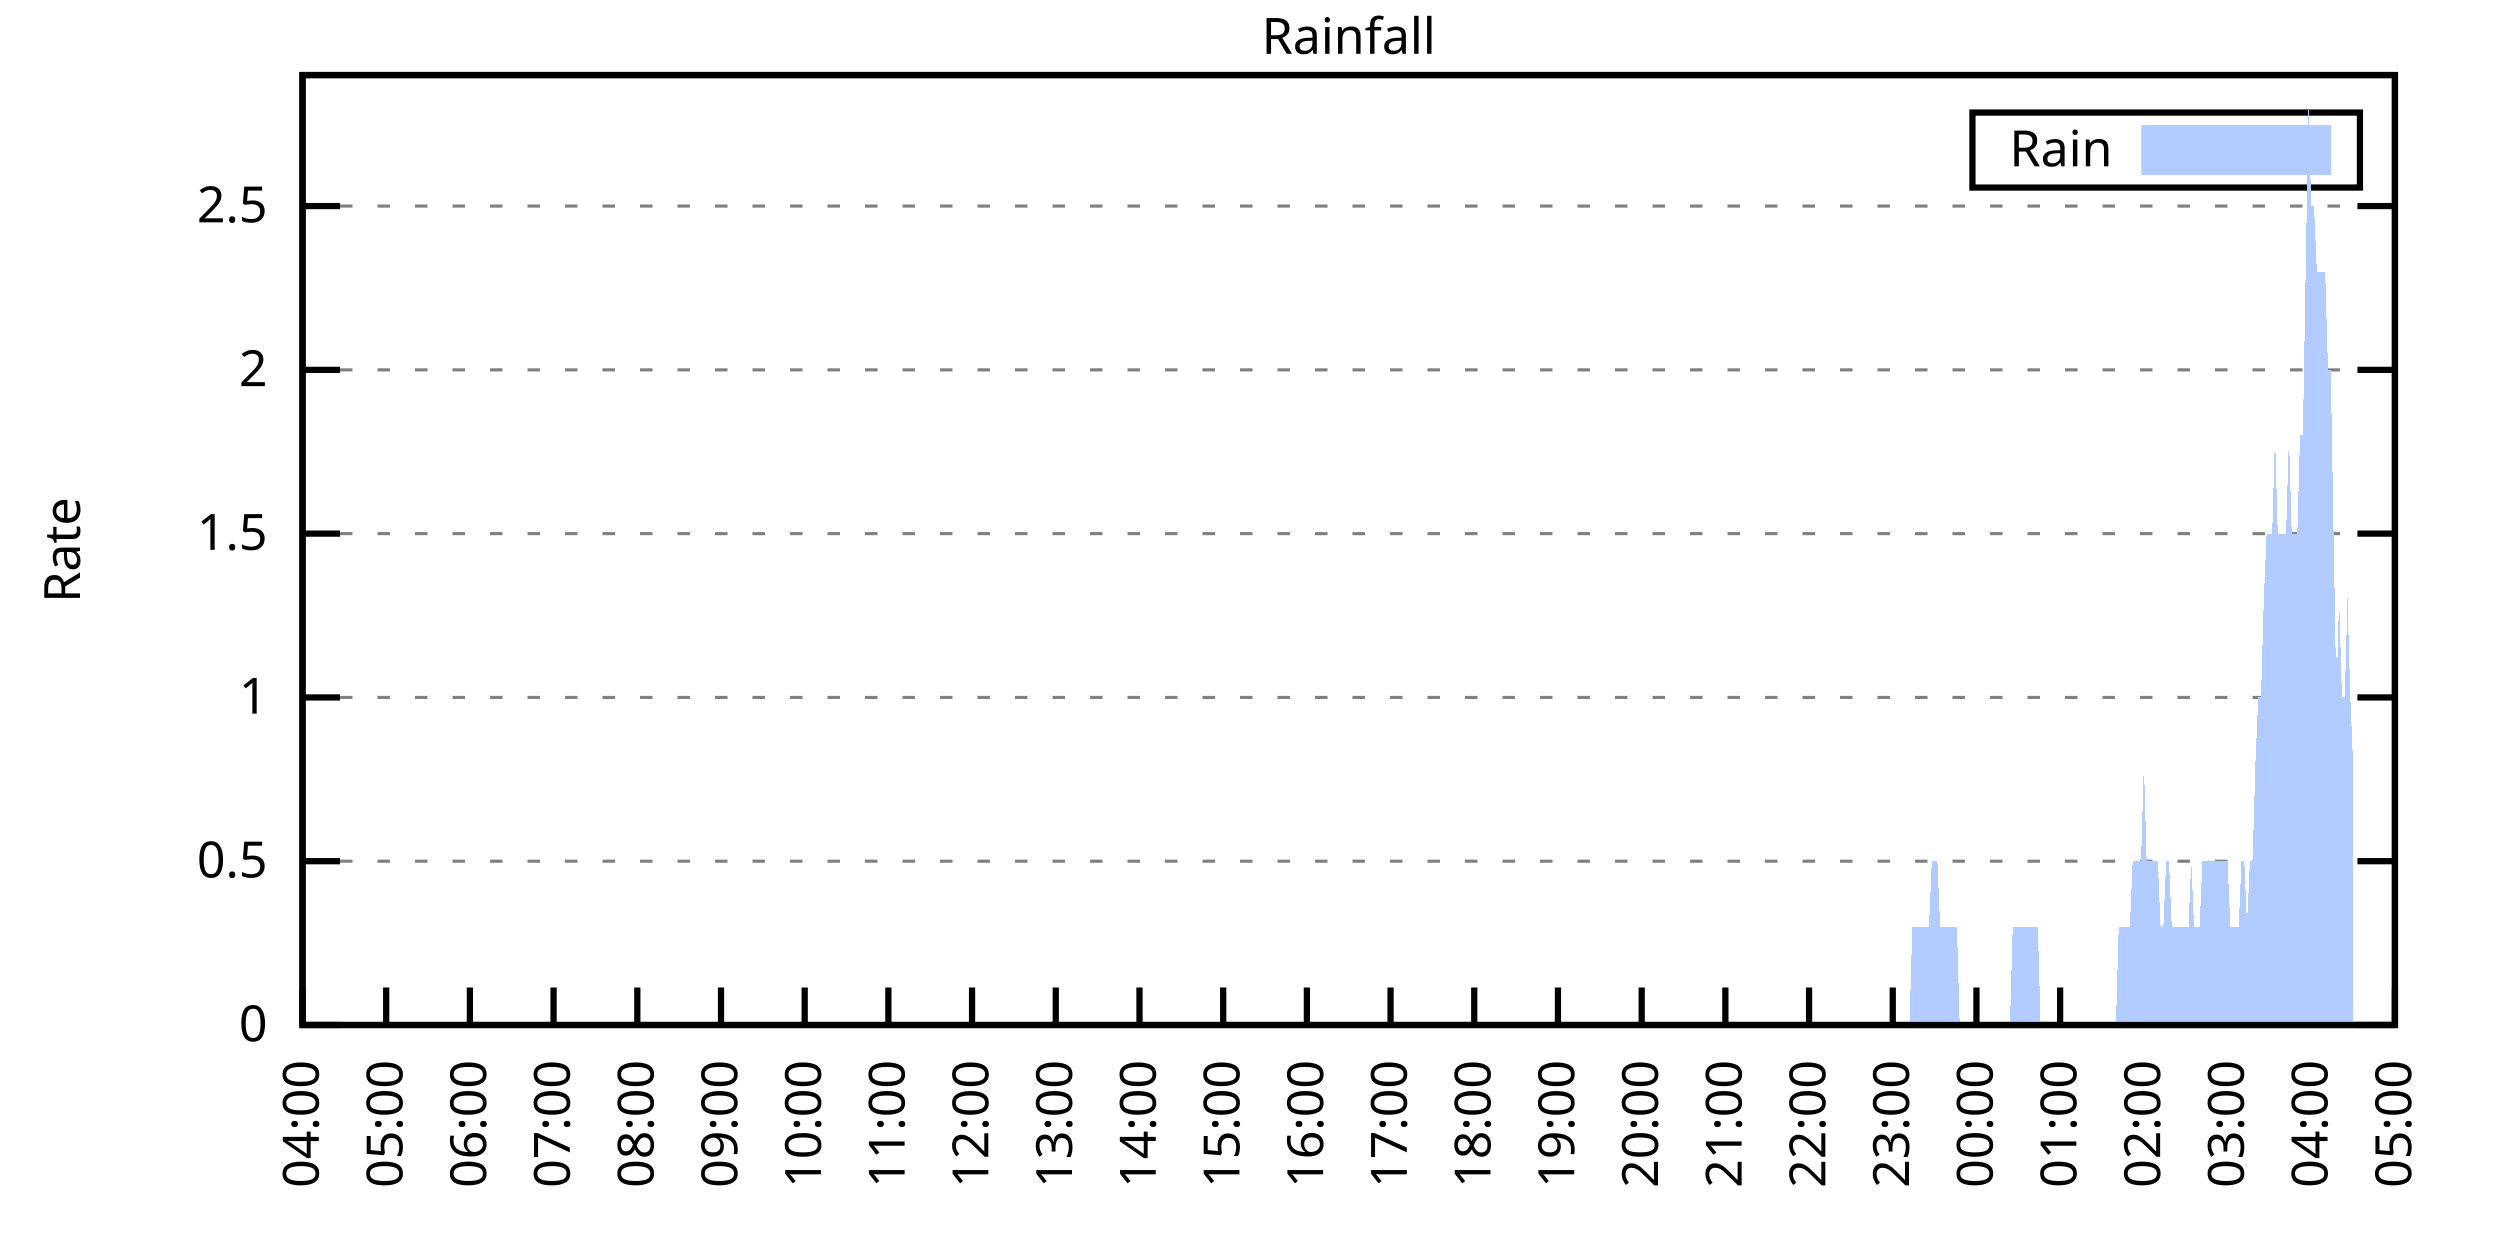
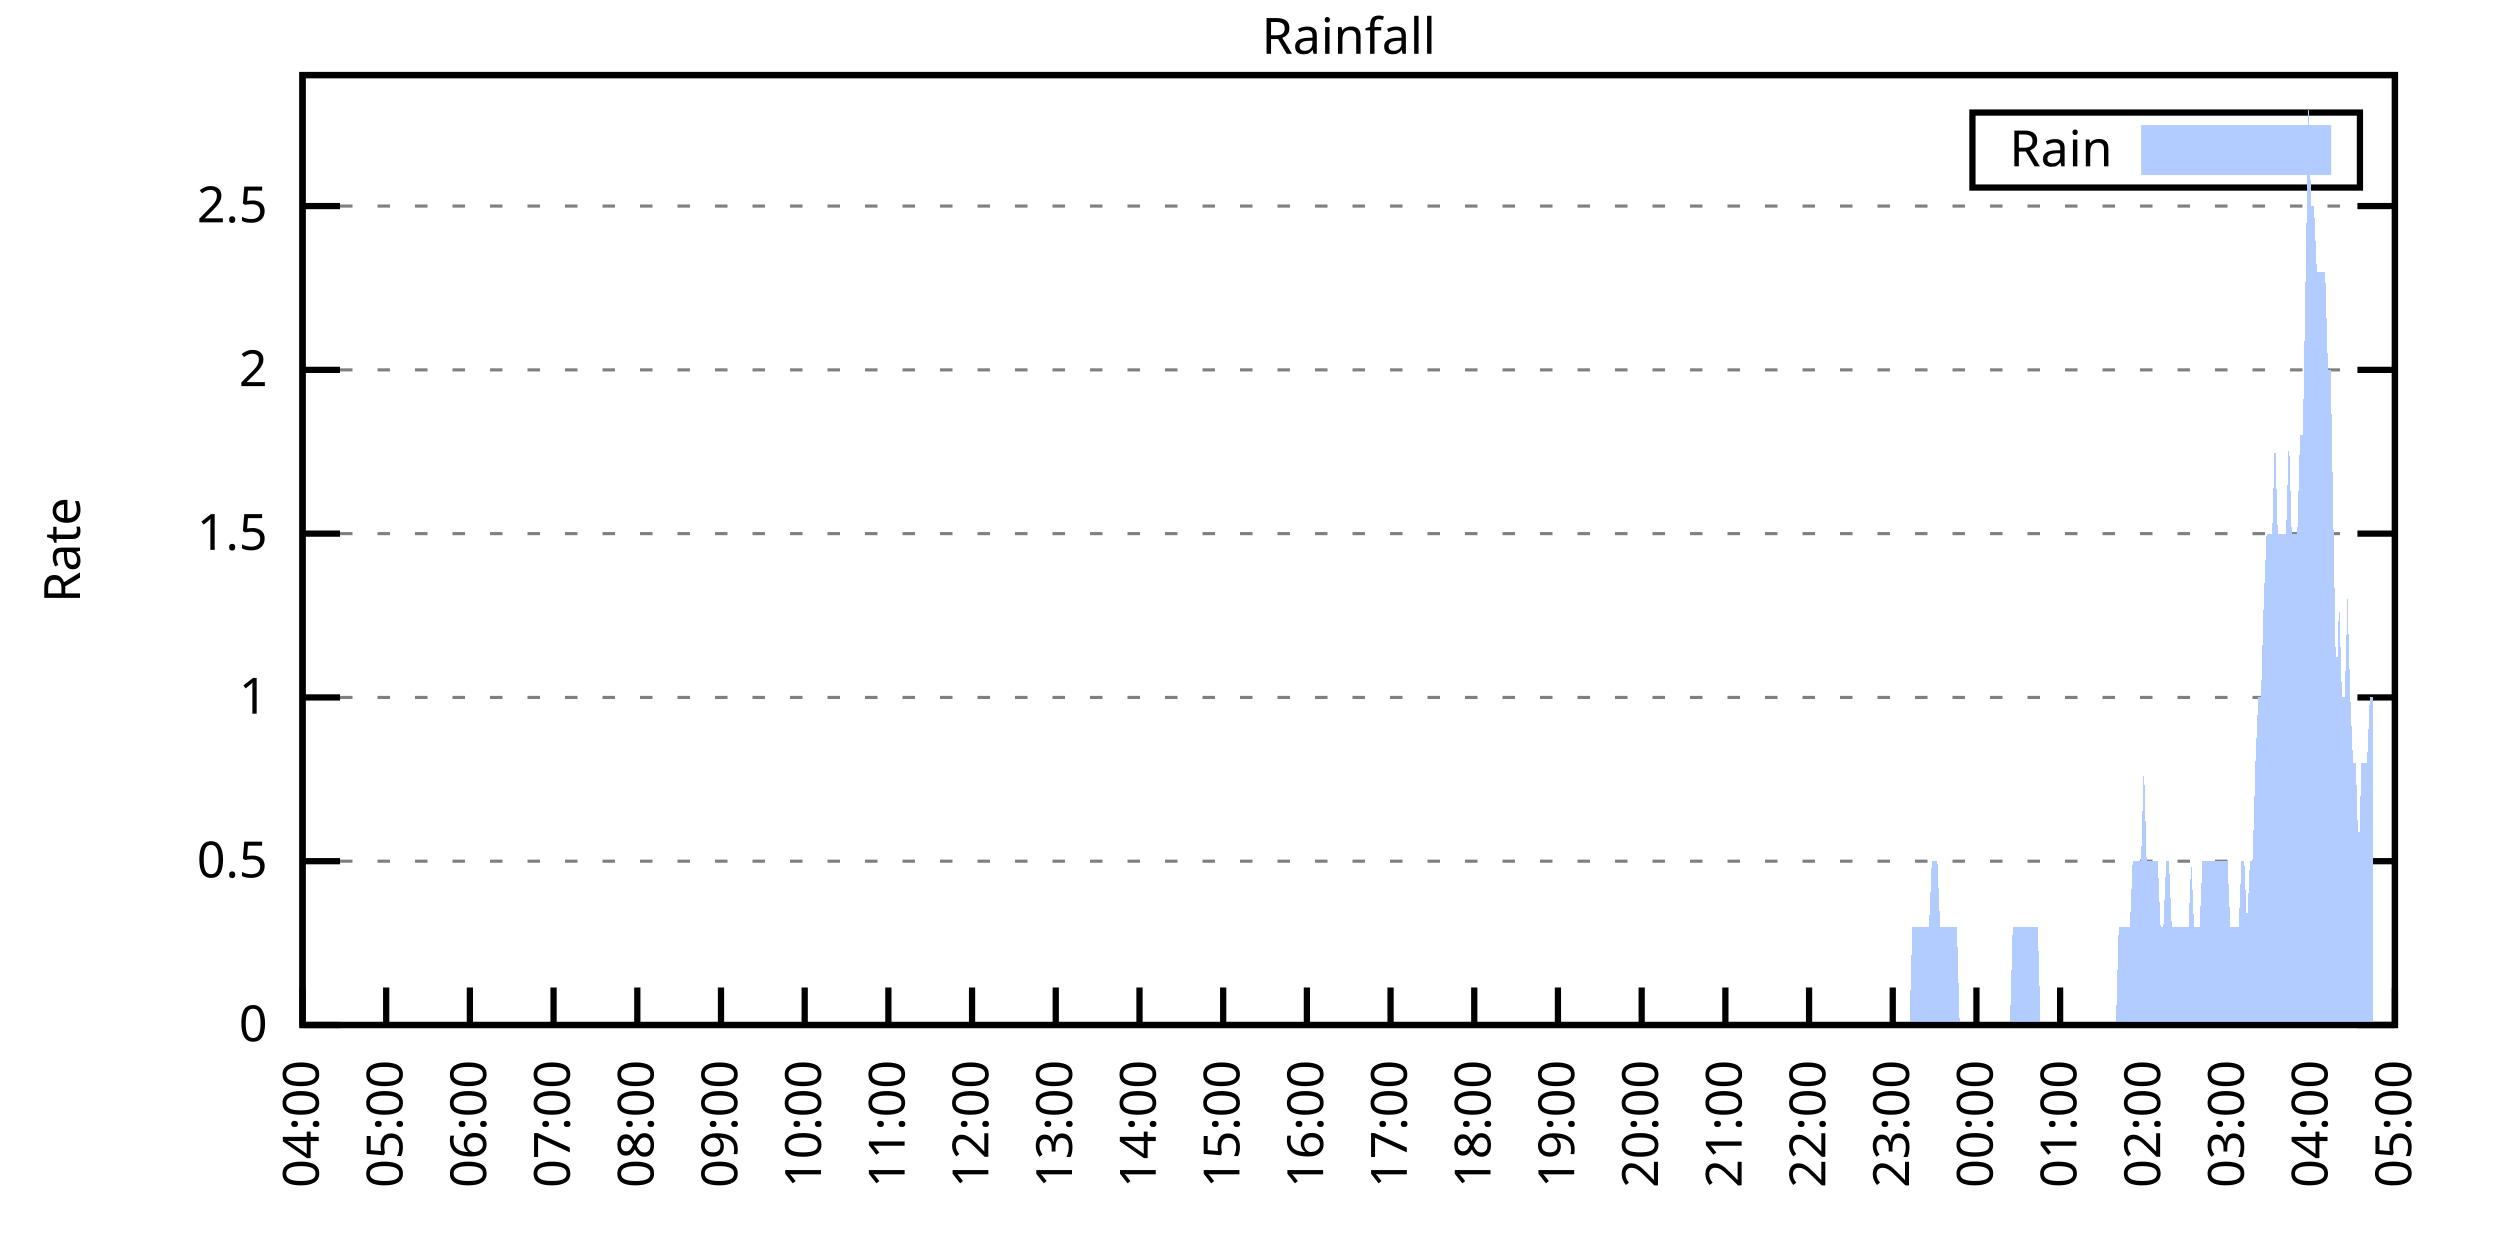
<svg xmlns="http://www.w3.org/2000/svg" xmlns:xlink="http://www.w3.org/1999/xlink" width="400" height="200" viewBox="0 0 400 200">
  <g id="gnuplot_canvas">
    <rect x="0" y="0" width="400" height="200" fill="none" />
    <defs>
      <circle id="gpDot" r="0.5" stroke-width="0.5" stroke="currentColor" />
      <path id="gpPt0" stroke-width="0.333" stroke="currentColor" d="M-1,0 h2 M0,-1 v2" />
      <path id="gpPt1" stroke-width="0.333" stroke="currentColor" d="M-1,-1 L1,1 M1,-1 L-1,1" />
      <path id="gpPt2" stroke-width="0.333" stroke="currentColor" d="M-1,0 L1,0 M0,-1 L0,1 M-1,-1 L1,1 M-1,1 L1,-1" />
      <rect id="gpPt3" stroke-width="0.333" stroke="currentColor" x="-1" y="-1" width="2" height="2" />
      <rect id="gpPt4" stroke-width="0.333" stroke="currentColor" fill="currentColor" x="-1" y="-1" width="2" height="2" />
      <circle id="gpPt5" stroke-width="0.333" stroke="currentColor" cx="0" cy="0" r="1" />
      <use xlink:href="#gpPt5" id="gpPt6" fill="currentColor" stroke="none" />
      <path id="gpPt7" stroke-width="0.333" stroke="currentColor" d="M0,-1.33 L-1.33,0.67 L1.33,0.67 z" />
      <use xlink:href="#gpPt7" id="gpPt8" fill="currentColor" stroke="none" />
      <use xlink:href="#gpPt7" id="gpPt9" stroke="currentColor" transform="rotate(180)" />
      <use xlink:href="#gpPt9" id="gpPt10" fill="currentColor" stroke="none" />
      <use xlink:href="#gpPt3" id="gpPt11" stroke="currentColor" transform="rotate(45)" />
      <use xlink:href="#gpPt11" id="gpPt12" fill="currentColor" stroke="none" />
      <path id="gpPt13" stroke-width="0.333" stroke="currentColor" d="M0,1.330 L1.265,0.411 L0.782,-1.067 L-0.782,-1.076 L-1.265,0.411 z" />
      <use xlink:href="#gpPt13" id="gpPt14" fill="currentColor" stroke="none" />
      <filter id="textbox" filterUnits="objectBoundingBox" x="0" y="0" height="1" width="1">
        <feFlood flood-color="white" flood-opacity="1" result="bgnd" />
        <feComposite in="SourceGraphic" in2="bgnd" operator="atop" />
      </filter>
      <filter id="greybox" filterUnits="objectBoundingBox" x="0" y="0" height="1" width="1">
        <feFlood flood-color="lightgrey" flood-opacity="1" result="grey" />
        <feComposite in="SourceGraphic" in2="grey" operator="atop" />
      </filter>
    </defs>
    <g fill="none" color="white" stroke="currentColor" stroke-width="1.00" stroke-linecap="butt" stroke-linejoin="miter">
</g>
    <g fill="none" color="black" stroke="currentColor" stroke-width="1.00" stroke-linecap="butt" stroke-linejoin="miter">
      <g stroke="none" shape-rendering="crispEdges">
        <polygon fill="rgb(255, 255, 255)" points="48.40,164.00 383.18,164.00 383.18,12.02 48.40,12.02 " />
      </g>
    </g>
    <g fill="none" color="black" stroke="currentColor" stroke-width="1.00" stroke-linecap="butt" stroke-linejoin="miter">
</g>
    <g fill="none" color="black" stroke="black" stroke-width="0.50" stroke-linecap="butt" stroke-linejoin="miter">
</g>
    <g fill="none" color="gray" stroke="currentColor" stroke-width="0.50" stroke-linecap="butt" stroke-linejoin="miter">
      <path stroke="gray" stroke-dasharray="2,4" class="gridline" d="M48.40,164.00 L383.19,164.00  " />
    </g>
    <g fill="none" color="gray" stroke="gray" stroke-width="1.00" stroke-linecap="butt" stroke-linejoin="miter">
</g>
    <g fill="none" color="black" stroke="currentColor" stroke-width="1.00" stroke-linecap="butt" stroke-linejoin="miter">
      <path stroke="black" d="M48.40,164.00 L54.40,164.00 M383.19,164.00 L377.19,164.00  " />
      <g transform="translate(42.80,166.60)" stroke="none" fill="black" font-family="Sans" font-size="8.00" text-anchor="end">
        <text>
          <tspan font-family="Sans"> 0</tspan>
        </text>
      </g>
    </g>
    <g fill="none" color="black" stroke="currentColor" stroke-width="1.00" stroke-linecap="butt" stroke-linejoin="miter">
</g>
    <g fill="none" color="black" stroke="black" stroke-width="0.50" stroke-linecap="butt" stroke-linejoin="miter">
</g>
    <g fill="none" color="gray" stroke="currentColor" stroke-width="0.50" stroke-linecap="butt" stroke-linejoin="miter">
      <path stroke="gray" stroke-dasharray="2,4" class="gridline" d="M48.40,137.79 L383.19,137.79  " />
    </g>
    <g fill="none" color="gray" stroke="gray" stroke-width="1.00" stroke-linecap="butt" stroke-linejoin="miter">
</g>
    <g fill="none" color="black" stroke="currentColor" stroke-width="1.00" stroke-linecap="butt" stroke-linejoin="miter">
      <path stroke="black" d="M48.40,137.79 L54.40,137.79 M383.19,137.79 L377.19,137.79  " />
      <g transform="translate(42.80,140.39)" stroke="none" fill="black" font-family="Sans" font-size="8.00" text-anchor="end">
        <text>
          <tspan font-family="Sans"> 0.5</tspan>
        </text>
      </g>
    </g>
    <g fill="none" color="black" stroke="currentColor" stroke-width="1.00" stroke-linecap="butt" stroke-linejoin="miter">
</g>
    <g fill="none" color="black" stroke="black" stroke-width="0.50" stroke-linecap="butt" stroke-linejoin="miter">
</g>
    <g fill="none" color="gray" stroke="currentColor" stroke-width="0.50" stroke-linecap="butt" stroke-linejoin="miter">
      <path stroke="gray" stroke-dasharray="2,4" class="gridline" d="M48.40,111.59 L383.19,111.59  " />
    </g>
    <g fill="none" color="gray" stroke="gray" stroke-width="1.00" stroke-linecap="butt" stroke-linejoin="miter">
</g>
    <g fill="none" color="black" stroke="currentColor" stroke-width="1.00" stroke-linecap="butt" stroke-linejoin="miter">
      <path stroke="black" d="M48.40,111.59 L54.40,111.59 M383.19,111.59 L377.19,111.59  " />
      <g transform="translate(42.80,114.19)" stroke="none" fill="black" font-family="Sans" font-size="8.00" text-anchor="end">
        <text>
          <tspan font-family="Sans"> 1</tspan>
        </text>
      </g>
    </g>
    <g fill="none" color="black" stroke="currentColor" stroke-width="1.00" stroke-linecap="butt" stroke-linejoin="miter">
</g>
    <g fill="none" color="black" stroke="black" stroke-width="0.50" stroke-linecap="butt" stroke-linejoin="miter">
</g>
    <g fill="none" color="gray" stroke="currentColor" stroke-width="0.50" stroke-linecap="butt" stroke-linejoin="miter">
      <path stroke="gray" stroke-dasharray="2,4" class="gridline" d="M48.40,85.38 L383.19,85.38  " />
    </g>
    <g fill="none" color="gray" stroke="gray" stroke-width="1.00" stroke-linecap="butt" stroke-linejoin="miter">
</g>
    <g fill="none" color="black" stroke="currentColor" stroke-width="1.00" stroke-linecap="butt" stroke-linejoin="miter">
      <path stroke="black" d="M48.40,85.38 L54.40,85.38 M383.19,85.38 L377.19,85.38  " />
      <g transform="translate(42.80,87.98)" stroke="none" fill="black" font-family="Sans" font-size="8.00" text-anchor="end">
        <text>
          <tspan font-family="Sans"> 1.5</tspan>
        </text>
      </g>
    </g>
    <g fill="none" color="black" stroke="currentColor" stroke-width="1.00" stroke-linecap="butt" stroke-linejoin="miter">
</g>
    <g fill="none" color="black" stroke="black" stroke-width="0.50" stroke-linecap="butt" stroke-linejoin="miter">
</g>
    <g fill="none" color="gray" stroke="currentColor" stroke-width="0.50" stroke-linecap="butt" stroke-linejoin="miter">
      <path stroke="gray" stroke-dasharray="2,4" class="gridline" d="M48.40,59.18 L383.19,59.18  " />
    </g>
    <g fill="none" color="gray" stroke="gray" stroke-width="1.00" stroke-linecap="butt" stroke-linejoin="miter">
</g>
    <g fill="none" color="black" stroke="currentColor" stroke-width="1.00" stroke-linecap="butt" stroke-linejoin="miter">
      <path stroke="black" d="M48.40,59.18 L54.40,59.18 M383.19,59.18 L377.19,59.18  " />
      <g transform="translate(42.80,61.78)" stroke="none" fill="black" font-family="Sans" font-size="8.00" text-anchor="end">
        <text>
          <tspan font-family="Sans"> 2</tspan>
        </text>
      </g>
    </g>
    <g fill="none" color="black" stroke="currentColor" stroke-width="1.00" stroke-linecap="butt" stroke-linejoin="miter">
</g>
    <g fill="none" color="black" stroke="black" stroke-width="0.50" stroke-linecap="butt" stroke-linejoin="miter">
</g>
    <g fill="none" color="gray" stroke="currentColor" stroke-width="0.50" stroke-linecap="butt" stroke-linejoin="miter">
      <path stroke="gray" stroke-dasharray="2,4" class="gridline" d="M48.40,32.97 L383.19,32.97  " />
    </g>
    <g fill="none" color="gray" stroke="gray" stroke-width="1.00" stroke-linecap="butt" stroke-linejoin="miter">
</g>
    <g fill="none" color="black" stroke="currentColor" stroke-width="1.00" stroke-linecap="butt" stroke-linejoin="miter">
      <path stroke="black" d="M48.40,32.97 L54.40,32.97 M383.19,32.97 L377.19,32.97  " />
      <g transform="translate(42.80,35.57)" stroke="none" fill="black" font-family="Sans" font-size="8.00" text-anchor="end">
        <text>
          <tspan font-family="Sans"> 2.5</tspan>
        </text>
      </g>
    </g>
    <g fill="none" color="black" stroke="currentColor" stroke-width="1.00" stroke-linecap="butt" stroke-linejoin="miter">
      <path stroke="black" d="M48.40,164.00 L48.40,158.00  " />
      <g transform="translate(51.00,169.60) rotate(270.00)" stroke="none" fill="black" font-family="Sans" font-size="8.00" text-anchor="end">
        <text>
          <tspan font-family="Sans">04:00</tspan>
        </text>
      </g>
    </g>
    <g fill="none" color="black" stroke="currentColor" stroke-width="1.00" stroke-linecap="butt" stroke-linejoin="miter">
      <path stroke="black" d="M61.79,164.00 L61.79,158.00  " />
      <g transform="translate(64.39,169.60) rotate(270.00)" stroke="none" fill="black" font-family="Sans" font-size="8.00" text-anchor="end">
        <text>
          <tspan font-family="Sans">05:00</tspan>
        </text>
      </g>
    </g>
    <g fill="none" color="black" stroke="currentColor" stroke-width="1.00" stroke-linecap="butt" stroke-linejoin="miter">
      <path stroke="black" d="M75.18,164.00 L75.18,158.00  " />
      <g transform="translate(77.78,169.60) rotate(270.00)" stroke="none" fill="black" font-family="Sans" font-size="8.00" text-anchor="end">
        <text>
          <tspan font-family="Sans">06:00</tspan>
        </text>
      </g>
    </g>
    <g fill="none" color="black" stroke="currentColor" stroke-width="1.00" stroke-linecap="butt" stroke-linejoin="miter">
      <path stroke="black" d="M88.57,164.00 L88.57,158.00  " />
      <g transform="translate(91.17,169.60) rotate(270.00)" stroke="none" fill="black" font-family="Sans" font-size="8.00" text-anchor="end">
        <text>
          <tspan font-family="Sans">07:00</tspan>
        </text>
      </g>
    </g>
    <g fill="none" color="black" stroke="currentColor" stroke-width="1.00" stroke-linecap="butt" stroke-linejoin="miter">
      <path stroke="black" d="M101.97,164.00 L101.97,158.00  " />
      <g transform="translate(104.57,169.60) rotate(270.00)" stroke="none" fill="black" font-family="Sans" font-size="8.00" text-anchor="end">
        <text>
          <tspan font-family="Sans">08:00</tspan>
        </text>
      </g>
    </g>
    <g fill="none" color="black" stroke="currentColor" stroke-width="1.00" stroke-linecap="butt" stroke-linejoin="miter">
      <path stroke="black" d="M115.36,164.00 L115.36,158.00  " />
      <g transform="translate(117.96,169.60) rotate(270.00)" stroke="none" fill="black" font-family="Sans" font-size="8.00" text-anchor="end">
        <text>
          <tspan font-family="Sans">09:00</tspan>
        </text>
      </g>
    </g>
    <g fill="none" color="black" stroke="currentColor" stroke-width="1.00" stroke-linecap="butt" stroke-linejoin="miter">
      <path stroke="black" d="M128.75,164.00 L128.75,158.00  " />
      <g transform="translate(131.35,169.60) rotate(270.00)" stroke="none" fill="black" font-family="Sans" font-size="8.00" text-anchor="end">
        <text>
          <tspan font-family="Sans">10:00</tspan>
        </text>
      </g>
    </g>
    <g fill="none" color="black" stroke="currentColor" stroke-width="1.00" stroke-linecap="butt" stroke-linejoin="miter">
      <path stroke="black" d="M142.14,164.00 L142.14,158.00  " />
      <g transform="translate(144.74,169.60) rotate(270.00)" stroke="none" fill="black" font-family="Sans" font-size="8.00" text-anchor="end">
        <text>
          <tspan font-family="Sans">11:00</tspan>
        </text>
      </g>
    </g>
    <g fill="none" color="black" stroke="currentColor" stroke-width="1.00" stroke-linecap="butt" stroke-linejoin="miter">
      <path stroke="black" d="M155.53,164.00 L155.53,158.00  " />
      <g transform="translate(158.13,169.60) rotate(270.00)" stroke="none" fill="black" font-family="Sans" font-size="8.00" text-anchor="end">
        <text>
          <tspan font-family="Sans">12:00</tspan>
        </text>
      </g>
    </g>
    <g fill="none" color="black" stroke="currentColor" stroke-width="1.00" stroke-linecap="butt" stroke-linejoin="miter">
      <path stroke="black" d="M168.92,164.00 L168.92,158.00  " />
      <g transform="translate(171.52,169.60) rotate(270.00)" stroke="none" fill="black" font-family="Sans" font-size="8.00" text-anchor="end">
        <text>
          <tspan font-family="Sans">13:00</tspan>
        </text>
      </g>
    </g>
    <g fill="none" color="black" stroke="currentColor" stroke-width="1.00" stroke-linecap="butt" stroke-linejoin="miter">
      <path stroke="black" d="M182.32,164.00 L182.32,158.00  " />
      <g transform="translate(184.92,169.60) rotate(270.00)" stroke="none" fill="black" font-family="Sans" font-size="8.00" text-anchor="end">
        <text>
          <tspan font-family="Sans">14:00</tspan>
        </text>
      </g>
    </g>
    <g fill="none" color="black" stroke="currentColor" stroke-width="1.00" stroke-linecap="butt" stroke-linejoin="miter">
      <path stroke="black" d="M195.71,164.00 L195.71,158.00  " />
      <g transform="translate(198.31,169.60) rotate(270.00)" stroke="none" fill="black" font-family="Sans" font-size="8.00" text-anchor="end">
        <text>
          <tspan font-family="Sans">15:00</tspan>
        </text>
      </g>
    </g>
    <g fill="none" color="black" stroke="currentColor" stroke-width="1.00" stroke-linecap="butt" stroke-linejoin="miter">
      <path stroke="black" d="M209.10,164.00 L209.10,158.00  " />
      <g transform="translate(211.70,169.60) rotate(270.00)" stroke="none" fill="black" font-family="Sans" font-size="8.00" text-anchor="end">
        <text>
          <tspan font-family="Sans">16:00</tspan>
        </text>
      </g>
    </g>
    <g fill="none" color="black" stroke="currentColor" stroke-width="1.00" stroke-linecap="butt" stroke-linejoin="miter">
      <path stroke="black" d="M222.49,164.00 L222.49,158.00  " />
      <g transform="translate(225.09,169.60) rotate(270.00)" stroke="none" fill="black" font-family="Sans" font-size="8.00" text-anchor="end">
        <text>
          <tspan font-family="Sans">17:00</tspan>
        </text>
      </g>
    </g>
    <g fill="none" color="black" stroke="currentColor" stroke-width="1.00" stroke-linecap="butt" stroke-linejoin="miter">
      <path stroke="black" d="M235.88,164.00 L235.88,158.00  " />
      <g transform="translate(238.48,169.60) rotate(270.00)" stroke="none" fill="black" font-family="Sans" font-size="8.00" text-anchor="end">
        <text>
          <tspan font-family="Sans">18:00</tspan>
        </text>
      </g>
    </g>
    <g fill="none" color="black" stroke="currentColor" stroke-width="1.00" stroke-linecap="butt" stroke-linejoin="miter">
      <path stroke="black" d="M249.27,164.00 L249.27,158.00  " />
      <g transform="translate(251.87,169.60) rotate(270.00)" stroke="none" fill="black" font-family="Sans" font-size="8.00" text-anchor="end">
        <text>
          <tspan font-family="Sans">19:00</tspan>
        </text>
      </g>
    </g>
    <g fill="none" color="black" stroke="currentColor" stroke-width="1.00" stroke-linecap="butt" stroke-linejoin="miter">
      <path stroke="black" d="M262.67,164.00 L262.67,158.00  " />
      <g transform="translate(265.27,169.60) rotate(270.00)" stroke="none" fill="black" font-family="Sans" font-size="8.00" text-anchor="end">
        <text>
          <tspan font-family="Sans">20:00</tspan>
        </text>
      </g>
    </g>
    <g fill="none" color="black" stroke="currentColor" stroke-width="1.00" stroke-linecap="butt" stroke-linejoin="miter">
      <path stroke="black" d="M276.06,164.00 L276.06,158.00  " />
      <g transform="translate(278.66,169.60) rotate(270.00)" stroke="none" fill="black" font-family="Sans" font-size="8.00" text-anchor="end">
        <text>
          <tspan font-family="Sans">21:00</tspan>
        </text>
      </g>
    </g>
    <g fill="none" color="black" stroke="currentColor" stroke-width="1.00" stroke-linecap="butt" stroke-linejoin="miter">
      <path stroke="black" d="M289.45,164.00 L289.45,158.00  " />
      <g transform="translate(292.05,169.60) rotate(270.00)" stroke="none" fill="black" font-family="Sans" font-size="8.00" text-anchor="end">
        <text>
          <tspan font-family="Sans">22:00</tspan>
        </text>
      </g>
    </g>
    <g fill="none" color="black" stroke="currentColor" stroke-width="1.00" stroke-linecap="butt" stroke-linejoin="miter">
      <path stroke="black" d="M302.84,164.00 L302.84,158.00  " />
      <g transform="translate(305.44,169.60) rotate(270.00)" stroke="none" fill="black" font-family="Sans" font-size="8.00" text-anchor="end">
        <text>
          <tspan font-family="Sans">23:00</tspan>
        </text>
      </g>
    </g>
    <g fill="none" color="black" stroke="currentColor" stroke-width="1.00" stroke-linecap="butt" stroke-linejoin="miter">
      <path stroke="black" d="M316.23,164.00 L316.23,158.00  " />
      <g transform="translate(318.83,169.60) rotate(270.00)" stroke="none" fill="black" font-family="Sans" font-size="8.00" text-anchor="end">
        <text>
          <tspan font-family="Sans">00:00</tspan>
        </text>
      </g>
    </g>
    <g fill="none" color="black" stroke="currentColor" stroke-width="1.00" stroke-linecap="butt" stroke-linejoin="miter">
      <path stroke="black" d="M329.62,164.00 L329.62,158.00  " />
      <g transform="translate(332.22,169.60) rotate(270.00)" stroke="none" fill="black" font-family="Sans" font-size="8.00" text-anchor="end">
        <text>
          <tspan font-family="Sans">01:00</tspan>
        </text>
      </g>
    </g>
    <g fill="none" color="black" stroke="currentColor" stroke-width="1.00" stroke-linecap="butt" stroke-linejoin="miter">
      <path stroke="black" d="M343.02,164.00 L343.02,158.00  " />
      <g transform="translate(345.62,169.60) rotate(270.00)" stroke="none" fill="black" font-family="Sans" font-size="8.00" text-anchor="end">
        <text>
          <tspan font-family="Sans">02:00</tspan>
        </text>
      </g>
    </g>
    <g fill="none" color="black" stroke="currentColor" stroke-width="1.00" stroke-linecap="butt" stroke-linejoin="miter">
      <path stroke="black" d="M356.41,164.00 L356.41,158.00  " />
      <g transform="translate(359.01,169.60) rotate(270.00)" stroke="none" fill="black" font-family="Sans" font-size="8.00" text-anchor="end">
        <text>
          <tspan font-family="Sans">03:00</tspan>
        </text>
      </g>
    </g>
    <g fill="none" color="black" stroke="currentColor" stroke-width="1.00" stroke-linecap="butt" stroke-linejoin="miter">
      <path stroke="black" d="M369.80,164.00 L369.80,158.00  " />
      <g transform="translate(372.40,169.60) rotate(270.00)" stroke="none" fill="black" font-family="Sans" font-size="8.00" text-anchor="end">
        <text>
          <tspan font-family="Sans">04:00</tspan>
        </text>
      </g>
    </g>
    <g fill="none" color="black" stroke="currentColor" stroke-width="1.00" stroke-linecap="butt" stroke-linejoin="miter">
      <path stroke="black" d="M383.19,164.00 L383.19,158.00  " />
      <g transform="translate(385.79,169.60) rotate(270.00)" stroke="none" fill="black" font-family="Sans" font-size="8.00" text-anchor="end">
        <text>
          <tspan font-family="Sans">05:00</tspan>
        </text>
      </g>
    </g>
    <g fill="none" color="black" stroke="currentColor" stroke-width="1.00" stroke-linecap="butt" stroke-linejoin="miter">
</g>
    <g fill="none" color="black" stroke="currentColor" stroke-width="1.00" stroke-linecap="butt" stroke-linejoin="miter">
      <path stroke="black" d="M48.40,12.01 L48.40,164.00 L383.19,164.00 L383.19,12.01 L48.40,12.01 Z  " />
    </g>
    <g fill="none" color="black" stroke="currentColor" stroke-width="1.00" stroke-linecap="butt" stroke-linejoin="miter">
</g>
    <g fill="none" color="black" stroke="currentColor" stroke-width="1.00" stroke-linecap="butt" stroke-linejoin="miter">
      <path stroke="black" d="M315.59,30.01 L315.59,18.01 L377.59,18.01 L377.59,30.01 L315.59,30.01 Z  " />
    </g>
    <g id="Rainfall_plot_1">
      <g fill="none" color="white" stroke="black" stroke-width="2.00" stroke-linecap="butt" stroke-linejoin="miter">
</g>
      <g fill="none" color="black" stroke="currentColor" stroke-width="2.00" stroke-linecap="butt" stroke-linejoin="miter">
        <g transform="translate(337.99,26.61)" stroke="none" fill="black" font-family="Sans" font-size="8.00" text-anchor="end">
          <text>
            <tspan font-family="Sans">Rain</tspan>
          </text>
        </g>
      </g>
      <g fill="none" color="black" stroke="currentColor" stroke-width="2.00" stroke-linecap="butt" stroke-linejoin="miter">
        <g stroke="none" shape-rendering="crispEdges">
          <polygon fill="rgb(178, 204, 255)" points="343.59,27.01 371.99,27.01 371.99,21.01 343.59,21.01 " />
        </g>
        <path stroke="rgb(178, 204, 255)" d="M343.59,27.01 L371.99,27.01 L371.99,21.01 L343.59,21.01 L343.59,27.01 Z  " />
      </g>
      <g fill="none" color="black" stroke="currentColor" stroke-width="2.00" stroke-linecap="butt" stroke-linejoin="miter">
        <g stroke="none" shape-rendering="crispEdges">
-           <polygon fill="rgb(178, 204, 255)" points="55.54,164.00 55.99,164.00 56.43,164.00 56.88,164.00 57.33,164.00 57.77,164.00 58.22,164.00 58.67,164.00 59.11,164.00 59.56,164.00 60.01,164.00 60.45,164.00 60.90,164.00 61.35,164.00 61.79,164.00 62.24,164.00 62.68,164.00 63.13,164.00 63.58,164.00 64.02,164.00 64.47,164.00 64.92,164.00 65.36,164.00 65.81,164.00 66.26,164.00 66.70,164.00 67.15,164.00 67.59,164.00 68.04,164.00 68.49,164.00 68.93,164.00 69.38,164.00 69.83,164.00 70.27,164.00 70.72,164.00 71.17,164.00 71.61,164.00 72.06,164.00 72.50,164.00 72.95,164.00 73.40,164.00 73.84,164.00 74.29,164.00 74.74,164.00 75.18,164.00 75.63,164.00 76.08,164.00 76.52,164.00 76.97,164.00 77.42,164.00 77.86,164.00 78.31,164.00 78.75,164.00 79.20,164.00 79.65,164.00 80.09,164.00 80.54,164.00 80.99,164.00 81.43,164.00 81.88,164.00 82.33,164.00 82.77,164.00 83.22,164.00 83.66,164.00 84.11,164.00 84.56,164.00 85.00,164.00 85.45,164.00 85.90,164.00 86.34,164.00 86.79,164.00 87.24,164.00 87.68,164.00 88.13,164.00 88.57,164.00 89.02,164.00 89.47,164.00 89.91,164.00 90.36,164.00 90.81,164.00 91.25,164.00 91.70,164.00 92.15,164.00 92.59,164.00 93.04,164.00 93.49,164.00 93.93,164.00 94.38,164.00 94.82,164.00 95.27,164.00 95.72,164.00 96.16,164.00 96.61,164.00 97.06,164.00 97.50,164.00 97.95,164.00 98.40,164.00 98.84,164.00 99.29,164.00 99.73,164.00 100.18,164.00 100.63,164.00 101.07,164.00 101.52,164.00 101.97,164.00 102.41,164.00 102.86,164.00 103.31,164.00 103.75,164.00 104.20,164.00 104.64,164.00 105.09,164.00 105.54,164.00 105.98,164.00 106.43,164.00 106.88,164.00 107.32,164.00 107.77,164.00 108.22,164.00 108.66,164.00 109.11,164.00 109.55,164.00 110.00,164.00 110.45,164.00 110.89,164.00 111.34,164.00 111.79,164.00 112.23,164.00 112.68,164.00 113.13,164.00 113.57,164.00 114.02,164.00 114.47,164.00 114.91,164.00 115.36,164.00 115.80,164.00 116.25,164.00 116.70,164.00 117.14,164.00 117.59,164.00 118.04,164.00 118.48,164.00 118.93,164.00 119.38,164.00 119.82,164.00 120.27,164.00 120.71,164.00 121.16,164.00 121.61,164.00 122.05,164.00 122.50,164.00 122.95,164.00 123.39,164.00 123.84,164.00 124.29,164.00 124.73,164.00 125.18,164.00 125.62,164.00 126.07,164.00 126.52,164.00 126.96,164.00 127.41,164.00 127.86,164.00 128.30,164.00 128.75,164.00 129.20,164.00 129.64,164.00 130.09,164.00 130.54,164.00 130.98,164.00 131.43,164.00 131.87,164.00 132.32,164.00 132.77,164.00 133.21,164.00 133.66,164.00 134.11,164.00 134.55,164.00 135.00,164.00 135.45,164.00 135.89,164.00 136.34,164.00 136.78,164.00 137.23,164.00 137.68,164.00 138.12,164.00 138.57,164.00 139.02,164.00 139.46,164.00 139.91,164.00 140.36,164.00 140.80,164.00 141.25,164.00 141.69,164.00 142.14,164.00 142.59,164.00 143.03,164.00 143.48,164.00 143.93,164.00 144.37,164.00 144.82,164.00 145.27,164.00 145.71,164.00 146.16,164.00 146.61,164.00 147.05,164.00 147.50,164.00 147.94,164.00 148.39,164.00 148.84,164.00 149.28,164.00 149.73,164.00 150.18,164.00 150.62,164.00 151.07,164.00 151.52,164.00 151.96,164.00 152.41,164.00 152.85,164.00 153.30,164.00 153.75,164.00 154.19,164.00 154.64,164.00 155.09,164.00 155.53,164.00 155.98,164.00 156.43,164.00 156.87,164.00 157.32,164.00 157.76,164.00 158.21,164.00 158.66,164.00 159.10,164.00 159.55,164.00 160.00,164.00 160.44,164.00 160.89,164.00 161.34,164.00 161.78,164.00 162.23,164.00 162.67,164.00 163.12,164.00 163.57,164.00 164.01,164.00 164.46,164.00 164.91,164.00 165.35,164.00 165.80,164.00 166.25,164.00 166.69,164.00 167.14,164.00 167.59,164.00 168.03,164.00 168.48,164.00 168.92,164.00 169.37,164.00 169.82,164.00 170.26,164.00 170.71,164.00 171.16,164.00 171.60,164.00 172.05,164.00 172.50,164.00 172.94,164.00 173.39,164.00 173.83,164.00 174.28,164.00 174.73,164.00 175.17,164.00 175.62,164.00 176.07,164.00 176.51,164.00 176.96,164.00 177.41,164.00 177.85,164.00 178.30,164.00 178.74,164.00 179.19,164.00 179.64,164.00 180.08,164.00 180.53,164.00 180.98,164.00 181.42,164.00 181.87,164.00 182.32,164.00 182.76,164.00 183.21,164.00 183.66,164.00 184.10,164.00 184.55,164.00 184.99,164.00 185.44,164.00 185.89,164.00 186.33,164.00 186.78,164.00 187.23,164.00 187.67,164.00 188.12,164.00 188.57,164.00 189.01,164.00 189.46,164.00 189.90,164.00 190.35,164.00 190.80,164.00 191.24,164.00 191.69,164.00 192.14,164.00 192.58,164.00 193.03,164.00 193.48,164.00 193.92,164.00 194.37,164.00 194.81,164.00 195.26,164.00 195.71,164.00 196.15,164.00 196.60,164.00 197.05,164.00 197.49,164.00 197.94,164.00 198.39,164.00 198.83,164.00 199.28,164.00 199.73,164.00 200.17,164.00 200.62,164.00 201.06,164.00 201.51,164.00 201.96,164.00 202.40,164.00 202.85,164.00 203.30,164.00 203.74,164.00 204.19,164.00 204.64,164.00 205.08,164.00 205.53,164.00 205.97,164.00 206.42,164.00 206.87,164.00 207.31,164.00 207.76,164.00 208.21,164.00 208.65,164.00 209.10,164.00 209.55,164.00 209.99,164.00 210.44,164.00 210.88,164.00 211.33,164.00 211.78,164.00 212.22,164.00 212.67,164.00 213.12,164.00 213.56,164.00 214.01,164.00 214.46,164.00 214.90,164.00 215.35,164.00 215.80,164.00 216.24,164.00 216.69,164.00 217.13,164.00 217.58,164.00 218.03,164.00 218.47,164.00 218.92,164.00 219.37,164.00 219.81,164.00 220.26,164.00 220.71,164.00 221.15,164.00 221.60,164.00 222.04,164.00 222.49,164.00 222.94,164.00 223.38,164.00 223.83,164.00 224.28,164.00 224.72,164.00 225.17,164.00 225.62,164.00 226.06,164.00 226.51,164.00 226.95,164.00 227.40,164.00 227.85,164.00 228.29,164.00 228.74,164.00 229.19,164.00 229.63,164.00 230.08,164.00 230.53,164.00 230.97,164.00 231.42,164.00 231.86,164.00 232.31,164.00 232.76,164.00 233.20,164.00 233.65,164.00 234.10,164.00 234.54,164.00 234.99,164.00 235.44,164.00 235.88,164.00 236.33,164.00 236.78,164.00 237.22,164.00 237.67,164.00 238.11,164.00 238.56,164.00 239.01,164.00 239.45,164.00 239.90,164.00 240.35,164.00 240.79,164.00 241.24,164.00 241.69,164.00 242.13,164.00 242.58,164.00 243.02,164.00 243.47,164.00 243.92,164.00 244.36,164.00 244.81,164.00 245.26,164.00 245.70,164.00 246.15,164.00 246.60,164.00 247.04,164.00 247.49,164.00 247.93,164.00 248.38,164.00 248.83,164.00 249.27,164.00 249.72,164.00 250.17,164.00 250.61,164.00 251.06,164.00 251.51,164.00 251.95,164.00 252.40,164.00 252.85,164.00 253.29,164.00 253.74,164.00 254.18,164.00 254.63,164.00 255.08,164.00 255.52,164.00 255.97,164.00 256.42,164.00 256.86,164.00 257.31,164.00 257.76,164.00 258.20,164.00 258.65,164.00 259.09,164.00 259.54,164.00 259.99,164.00 260.43,164.00 260.88,164.00 261.33,164.00 261.77,164.00 262.22,164.00 262.67,164.00 263.11,164.00 263.56,164.00 264.00,164.00 264.45,164.00 264.90,164.00 265.34,164.00 265.79,164.00 266.24,164.00 266.68,164.00 267.13,164.00 267.58,164.00 268.02,164.00 268.47,164.00 268.92,164.00 269.36,164.00 269.81,164.00 270.25,164.00 270.70,164.00 271.15,164.00 271.59,164.00 272.04,164.00 272.49,164.00 272.93,164.00 273.38,164.00 273.83,164.00 274.27,164.00 274.72,164.00 275.16,164.00 275.61,164.00 276.06,164.00 276.50,164.00 276.95,164.00 277.40,164.00 277.84,164.00 278.29,164.00 278.74,164.00 279.18,164.00 279.63,164.00 280.07,164.00 280.52,164.00 280.97,164.00 281.41,164.00 281.86,164.00 282.31,164.00 282.75,164.00 283.20,164.00 283.65,164.00 284.09,164.00 284.54,164.00 284.98,164.00 285.43,164.00 285.88,164.00 286.32,164.00 286.77,164.00 287.22,164.00 287.66,164.00 288.11,164.00 288.56,164.00 289.00,164.00 289.45,164.00 289.90,164.00 290.34,164.00 290.79,164.00 291.23,164.00 291.68,164.00 292.13,164.00 292.57,164.00 293.02,164.00 293.47,164.00 293.91,164.00 294.36,164.00 294.81,164.00 295.25,164.00 295.70,164.00 296.14,164.00 296.59,164.00 297.04,164.00 297.48,164.00 297.93,164.00 298.38,164.00 298.82,164.00 299.27,164.00 299.72,164.00 300.16,164.00 300.61,164.00 301.05,164.00 301.50,164.00 301.95,164.00 302.39,164.00 302.84,164.00 303.29,164.00 303.73,164.00 304.18,164.00 304.63,164.00 305.07,164.00 305.52,164.00 305.97,148.28 306.41,148.28 306.86,148.28 307.30,148.28 307.75,148.28 308.20,148.28 308.64,148.28 309.09,137.79 309.54,137.79 309.98,137.79 310.43,148.28 310.88,148.28 311.32,148.28 311.77,148.28 312.21,148.28 312.66,148.28 313.11,148.28 313.55,164.00 314.00,164.00 314.45,164.00 314.89,164.00 315.34,164.00 315.79,164.00 316.23,164.00 316.68,164.00 317.12,164.00 317.57,164.00 318.02,164.00 318.46,164.00 318.91,164.00 319.36,164.00 319.80,164.00 320.25,164.00 320.70,164.00 321.14,164.00 321.59,164.00 322.04,148.28 322.48,148.28 322.93,148.28 323.37,148.28 323.82,148.28 324.27,148.28 324.71,148.28 325.16,148.28 325.61,148.28 326.05,148.28 326.50,164.00 326.95,164.00 327.39,164.00 327.84,164.00 328.28,164.00 328.73,164.00 329.18,164.00 329.62,164.00 330.07,164.00 330.52,164.00 330.96,164.00 331.41,164.00 331.86,164.00 332.30,164.00 332.75,164.00 333.19,164.00 333.64,164.00 334.09,164.00 334.53,164.00 334.98,164.00 335.43,164.00 335.87,164.00 336.32,164.00 336.77,164.00 337.21,164.00 337.66,164.00 338.10,164.00 338.55,164.00 339.00,148.28 339.44,148.28 339.89,148.28 340.34,148.28 340.78,148.28 341.23,137.79 341.68,137.79 342.12,137.79 342.57,137.79 343.02,122.07 343.46,137.79 343.91,137.79 344.35,137.79 344.80,137.79 345.25,137.79 345.69,148.28 346.14,148.28 346.59,137.79 347.03,137.79 347.48,148.28 347.93,148.28 348.37,148.28 348.82,148.28 349.26,148.28 349.71,148.28 350.16,148.28 350.60,137.79 351.05,148.28 351.50,148.28 351.94,148.28 352.39,137.79 352.84,137.79 353.28,137.79 353.73,137.79 354.17,137.79 354.62,137.79 355.07,137.79 355.51,137.79 355.96,137.79 356.41,137.79 356.85,148.28 357.30,148.28 357.75,148.28 358.19,148.28 358.64,137.79 359.09,137.79 359.53,148.28 359.98,137.79 360.42,137.79 360.87,122.07 361.32,111.59 361.76,111.59 362.21,95.87 362.66,85.38 363.10,85.38 363.55,85.38 364.00,69.66 364.44,85.38 364.89,85.38 365.33,85.38 365.78,85.38 366.23,69.66 366.67,85.38 367.12,85.38 367.57,85.38 368.01,69.66 368.46,69.66 368.91,43.46 369.35,17.25 369.80,32.97 370.24,32.97 370.69,43.46 371.14,43.46 371.58,43.46 372.03,43.46 372.48,59.18 372.92,59.18 373.37,85.38 373.82,111.59 374.26,95.87 374.71,111.59 375.16,111.59 375.60,95.87 376.05,111.59 376.49,122.07 376.49,164.00 55.54,164.00 " />
+           <polygon fill="rgb(178, 204, 255)" points="58.67,164.00 59.11,164.00 59.56,164.00 60.01,164.00 60.45,164.00 60.90,164.00 61.35,164.00 61.79,164.00 62.24,164.00 62.68,164.00 63.13,164.00 63.58,164.00 64.02,164.00 64.47,164.00 64.92,164.00 65.36,164.00 65.81,164.00 66.26,164.00 66.70,164.00 67.15,164.00 67.59,164.00 68.04,164.00 68.49,164.00 68.93,164.00 69.38,164.00 69.83,164.00 70.27,164.00 70.72,164.00 71.17,164.00 71.61,164.00 72.06,164.00 72.50,164.00 72.95,164.00 73.40,164.00 73.84,164.00 74.29,164.00 74.74,164.00 75.18,164.00 75.63,164.00 76.08,164.00 76.52,164.00 76.97,164.00 77.42,164.00 77.86,164.00 78.31,164.00 78.75,164.00 79.20,164.00 79.65,164.00 80.09,164.00 80.54,164.00 80.99,164.00 81.43,164.00 81.88,164.00 82.33,164.00 82.77,164.00 83.22,164.00 83.66,164.00 84.11,164.00 84.56,164.00 85.00,164.00 85.45,164.00 85.90,164.00 86.34,164.00 86.79,164.00 87.24,164.00 87.68,164.00 88.13,164.00 88.57,164.00 89.02,164.00 89.47,164.00 89.91,164.00 90.36,164.00 90.81,164.00 91.25,164.00 91.70,164.00 92.15,164.00 92.59,164.00 93.04,164.00 93.49,164.00 93.93,164.00 94.38,164.00 94.82,164.00 95.27,164.00 95.72,164.00 96.16,164.00 96.61,164.00 97.06,164.00 97.50,164.00 97.95,164.00 98.40,164.00 98.84,164.00 99.29,164.00 99.73,164.00 100.18,164.00 100.63,164.00 101.07,164.00 101.52,164.00 101.97,164.00 102.41,164.00 102.86,164.00 103.31,164.00 103.75,164.00 104.20,164.00 104.64,164.00 105.09,164.00 105.54,164.00 105.98,164.00 106.43,164.00 106.88,164.00 107.32,164.00 107.77,164.00 108.22,164.00 108.66,164.00 109.11,164.00 109.55,164.00 110.00,164.00 110.45,164.00 110.89,164.00 111.34,164.00 111.79,164.00 112.23,164.00 112.68,164.00 113.13,164.00 113.57,164.00 114.02,164.00 114.47,164.00 114.91,164.00 115.36,164.00 115.80,164.00 116.25,164.00 116.70,164.00 117.14,164.00 117.59,164.00 118.04,164.00 118.48,164.00 118.93,164.00 119.38,164.00 119.82,164.00 120.27,164.00 120.71,164.00 121.16,164.00 121.61,164.00 122.05,164.00 122.50,164.00 122.95,164.00 123.39,164.00 123.84,164.00 124.29,164.00 124.73,164.00 125.18,164.00 125.62,164.00 126.07,164.00 126.52,164.00 126.96,164.00 127.41,164.00 127.86,164.00 128.30,164.00 128.75,164.00 129.20,164.00 129.64,164.00 130.09,164.00 130.54,164.00 130.98,164.00 131.43,164.00 131.87,164.00 132.32,164.00 132.77,164.00 133.21,164.00 133.66,164.00 134.11,164.00 134.55,164.00 135.00,164.00 135.45,164.00 135.89,164.00 136.34,164.00 136.78,164.00 137.23,164.00 137.68,164.00 138.12,164.00 138.57,164.00 139.02,164.00 139.46,164.00 139.91,164.00 140.36,164.00 140.80,164.00 141.25,164.00 141.69,164.00 142.14,164.00 142.59,164.00 143.03,164.00 143.48,164.00 143.93,164.00 144.37,164.00 144.82,164.00 145.27,164.00 145.71,164.00 146.16,164.00 146.61,164.00 147.05,164.00 147.50,164.00 147.94,164.00 148.39,164.00 148.84,164.00 149.28,164.00 149.73,164.00 150.18,164.00 150.62,164.00 151.07,164.00 151.52,164.00 151.96,164.00 152.41,164.00 152.85,164.00 153.30,164.00 153.75,164.00 154.19,164.00 154.64,164.00 155.09,164.00 155.53,164.00 155.98,164.00 156.43,164.00 156.87,164.00 157.32,164.00 157.76,164.00 158.21,164.00 158.66,164.00 159.10,164.00 159.55,164.00 160.00,164.00 160.44,164.00 160.89,164.00 161.34,164.00 161.78,164.00 162.23,164.00 162.67,164.00 163.12,164.00 163.57,164.00 164.01,164.00 164.46,164.00 164.91,164.00 165.35,164.00 165.80,164.00 166.25,164.00 166.69,164.00 167.14,164.00 167.59,164.00 168.03,164.00 168.48,164.00 168.92,164.00 169.37,164.00 169.82,164.00 170.26,164.00 170.71,164.00 171.16,164.00 171.60,164.00 172.05,164.00 172.50,164.00 172.94,164.00 173.39,164.00 173.83,164.00 174.28,164.00 174.73,164.00 175.17,164.00 175.62,164.00 176.07,164.00 176.51,164.00 176.96,164.00 177.41,164.00 177.85,164.00 178.30,164.00 178.74,164.00 179.19,164.00 179.64,164.00 180.08,164.00 180.53,164.00 180.98,164.00 181.42,164.00 181.87,164.00 182.32,164.00 182.76,164.00 183.21,164.00 183.66,164.00 184.10,164.00 184.55,164.00 184.99,164.00 185.44,164.00 185.89,164.00 186.33,164.00 186.78,164.00 187.23,164.00 187.67,164.00 188.12,164.00 188.57,164.00 189.01,164.00 189.46,164.00 189.90,164.00 190.35,164.00 190.80,164.00 191.24,164.00 191.69,164.00 192.14,164.00 192.58,164.00 193.03,164.00 193.48,164.00 193.92,164.00 194.37,164.00 194.81,164.00 195.26,164.00 195.71,164.00 196.15,164.00 196.60,164.00 197.05,164.00 197.49,164.00 197.94,164.00 198.39,164.00 198.83,164.00 199.28,164.00 199.73,164.00 200.17,164.00 200.62,164.00 201.06,164.00 201.51,164.00 201.96,164.00 202.40,164.00 202.85,164.00 203.30,164.00 203.74,164.00 204.19,164.00 204.64,164.00 205.08,164.00 205.53,164.00 205.97,164.00 206.42,164.00 206.87,164.00 207.31,164.00 207.76,164.00 208.21,164.00 208.65,164.00 209.10,164.00 209.55,164.00 209.99,164.00 210.44,164.00 210.88,164.00 211.33,164.00 211.78,164.00 212.22,164.00 212.67,164.00 213.12,164.00 213.56,164.00 214.01,164.00 214.46,164.00 214.90,164.00 215.35,164.00 215.80,164.00 216.24,164.00 216.69,164.00 217.13,164.00 217.58,164.00 218.03,164.00 218.47,164.00 218.92,164.00 219.37,164.00 219.81,164.00 220.26,164.00 220.71,164.00 221.15,164.00 221.60,164.00 222.04,164.00 222.49,164.00 222.94,164.00 223.38,164.00 223.83,164.00 224.28,164.00 224.72,164.00 225.17,164.00 225.62,164.00 226.06,164.00 226.51,164.00 226.95,164.00 227.40,164.00 227.85,164.00 228.29,164.00 228.74,164.00 229.19,164.00 229.63,164.00 230.08,164.00 230.53,164.00 230.97,164.00 231.42,164.00 231.86,164.00 232.31,164.00 232.76,164.00 233.20,164.00 233.65,164.00 234.10,164.00 234.54,164.00 234.99,164.00 235.44,164.00 235.88,164.00 236.33,164.00 236.78,164.00 237.22,164.00 237.67,164.00 238.11,164.00 238.56,164.00 239.01,164.00 239.45,164.00 239.90,164.00 240.35,164.00 240.79,164.00 241.24,164.00 241.69,164.00 242.13,164.00 242.58,164.00 243.02,164.00 243.47,164.00 243.92,164.00 244.36,164.00 244.81,164.00 245.26,164.00 245.70,164.00 246.15,164.00 246.60,164.00 247.04,164.00 247.49,164.00 247.93,164.00 248.38,164.00 248.83,164.00 249.27,164.00 249.72,164.00 250.17,164.00 250.61,164.00 251.06,164.00 251.51,164.00 251.95,164.00 252.40,164.00 252.85,164.00 253.29,164.00 253.74,164.00 254.18,164.00 254.63,164.00 255.08,164.00 255.52,164.00 255.97,164.00 256.42,164.00 256.86,164.00 257.31,164.00 257.76,164.00 258.20,164.00 258.65,164.00 259.09,164.00 259.54,164.00 259.99,164.00 260.43,164.00 260.88,164.00 261.33,164.00 261.77,164.00 262.22,164.00 262.67,164.00 263.11,164.00 263.56,164.00 264.00,164.00 264.45,164.00 264.90,164.00 265.34,164.00 265.79,164.00 266.24,164.00 266.68,164.00 267.13,164.00 267.58,164.00 268.02,164.00 268.47,164.00 268.92,164.00 269.36,164.00 269.81,164.00 270.25,164.00 270.70,164.00 271.15,164.00 271.59,164.00 272.04,164.00 272.49,164.00 272.93,164.00 273.38,164.00 273.83,164.00 274.27,164.00 274.72,164.00 275.16,164.00 275.61,164.00 276.06,164.00 276.50,164.00 276.95,164.00 277.40,164.00 277.84,164.00 278.29,164.00 278.74,164.00 279.18,164.00 279.63,164.00 280.07,164.00 280.52,164.00 280.97,164.00 281.41,164.00 281.86,164.00 282.31,164.00 282.75,164.00 283.20,164.00 283.65,164.00 284.09,164.00 284.54,164.00 284.98,164.00 285.43,164.00 285.88,164.00 286.32,164.00 286.77,164.00 287.22,164.00 287.66,164.00 288.11,164.00 288.56,164.00 289.00,164.00 289.45,164.00 289.90,164.00 290.34,164.00 290.79,164.00 291.23,164.00 291.68,164.00 292.13,164.00 292.57,164.00 293.02,164.00 293.47,164.00 293.91,164.00 294.36,164.00 294.81,164.00 295.25,164.00 295.70,164.00 296.14,164.00 296.59,164.00 297.04,164.00 297.48,164.00 297.93,164.00 298.38,164.00 298.82,164.00 299.27,164.00 299.72,164.00 300.16,164.00 300.61,164.00 301.05,164.00 301.50,164.00 301.95,164.00 302.39,164.00 302.84,164.00 303.29,164.00 303.73,164.00 304.18,164.00 304.63,164.00 305.07,164.00 305.52,164.00 305.97,148.28 306.41,148.28 306.86,148.28 307.30,148.28 307.75,148.28 308.20,148.28 308.64,148.28 309.09,137.79 309.54,137.79 309.98,137.79 310.43,148.28 310.88,148.28 311.32,148.28 311.77,148.28 312.21,148.28 312.66,148.28 313.11,148.28 313.55,164.00 314.00,164.00 314.45,164.00 314.89,164.00 315.34,164.00 315.79,164.00 316.23,164.00 316.68,164.00 317.12,164.00 317.57,164.00 318.02,164.00 318.46,164.00 318.91,164.00 319.36,164.00 319.80,164.00 320.25,164.00 320.70,164.00 321.14,164.00 321.59,164.00 322.04,148.28 322.48,148.28 322.93,148.28 323.37,148.28 323.82,148.28 324.27,148.28 324.71,148.28 325.16,148.28 325.61,148.28 326.05,148.28 326.50,164.00 326.95,164.00 327.39,164.00 327.84,164.00 328.28,164.00 328.73,164.00 329.18,164.00 329.62,164.00 330.07,164.00 330.52,164.00 330.96,164.00 331.41,164.00 331.86,164.00 332.30,164.00 332.75,164.00 333.19,164.00 333.64,164.00 334.09,164.00 334.53,164.00 334.98,164.00 335.43,164.00 335.87,164.00 336.32,164.00 336.77,164.00 337.21,164.00 337.66,164.00 338.10,164.00 338.55,164.00 339.00,148.28 339.44,148.28 339.89,148.28 340.34,148.28 340.78,148.28 341.23,137.79 341.68,137.79 342.12,137.79 342.57,137.79 343.02,122.07 343.46,137.79 343.91,137.79 344.35,137.79 344.80,137.79 345.25,137.79 345.69,148.28 346.14,148.28 346.59,137.79 347.03,137.79 347.48,148.28 347.93,148.28 348.37,148.28 348.82,148.28 349.26,148.28 349.71,148.28 350.16,148.28 350.60,137.79 351.05,148.28 351.50,148.28 351.94,148.28 352.39,137.79 352.84,137.79 353.28,137.79 353.73,137.79 354.17,137.79 354.62,137.79 355.07,137.79 355.51,137.79 355.96,137.79 356.41,137.79 356.85,148.28 357.30,148.28 357.75,148.28 358.19,148.28 358.64,137.79 359.09,137.79 359.53,148.28 359.98,137.79 360.42,137.79 360.87,122.07 361.32,111.59 361.76,111.59 362.21,95.87 362.66,85.38 363.10,85.38 363.55,85.38 364.00,69.66 364.44,85.38 364.89,85.38 365.33,85.38 365.78,85.38 366.23,69.66 366.67,85.38 367.12,85.38 367.57,85.38 368.01,69.66 368.46,69.66 368.91,43.46 369.35,17.25 369.80,32.97 370.24,32.97 370.69,43.46 371.14,43.46 371.58,43.46 372.03,43.46 372.48,59.18 372.92,59.18 373.37,85.38 373.82,111.59 374.26,95.87 374.71,111.59 375.16,111.59 375.60,95.87 376.05,111.59 376.49,122.07 376.94,122.07 377.39,137.79 377.83,122.07 378.28,122.07 378.73,122.07 379.17,111.59 379.62,111.59 379.62,164.00 58.67,164.00 " />
        </g>
      </g>
    </g>
    <g fill="none" color="black" stroke="currentColor" stroke-width="2.00" stroke-linecap="butt" stroke-linejoin="miter">
</g>
    <g fill="none" color="black" stroke="black" stroke-width="1.00" stroke-linecap="butt" stroke-linejoin="miter">
</g>
    <g fill="none" color="black" stroke="currentColor" stroke-width="1.00" stroke-linecap="butt" stroke-linejoin="miter">
      <path stroke="black" d="M48.40,12.01 L48.40,164.00 L383.19,164.00 L383.19,12.01 L48.40,12.01 Z  " />
      <g transform="translate(12.80,88.01) rotate(270.00)" stroke="none" fill="black" font-family="Sans" font-size="8.00" text-anchor="middle">
        <text>
          <tspan font-family="Sans">Rate</tspan>
        </text>
      </g>
    </g>
    <g fill="none" color="black" stroke="currentColor" stroke-width="1.00" stroke-linecap="butt" stroke-linejoin="miter">
</g>
    <g fill="none" color="black" stroke="currentColor" stroke-width="1.00" stroke-linecap="butt" stroke-linejoin="miter">
      <g transform="translate(215.79,8.61)" stroke="none" fill="black" font-family="Sans" font-size="8.00" text-anchor="middle">
        <text>
          <tspan font-family="Sans">Rainfall</tspan>
        </text>
      </g>
    </g>
    <g fill="none" color="black" stroke="currentColor" stroke-width="1.00" stroke-linecap="butt" stroke-linejoin="miter">
</g>
  </g>
</svg>
